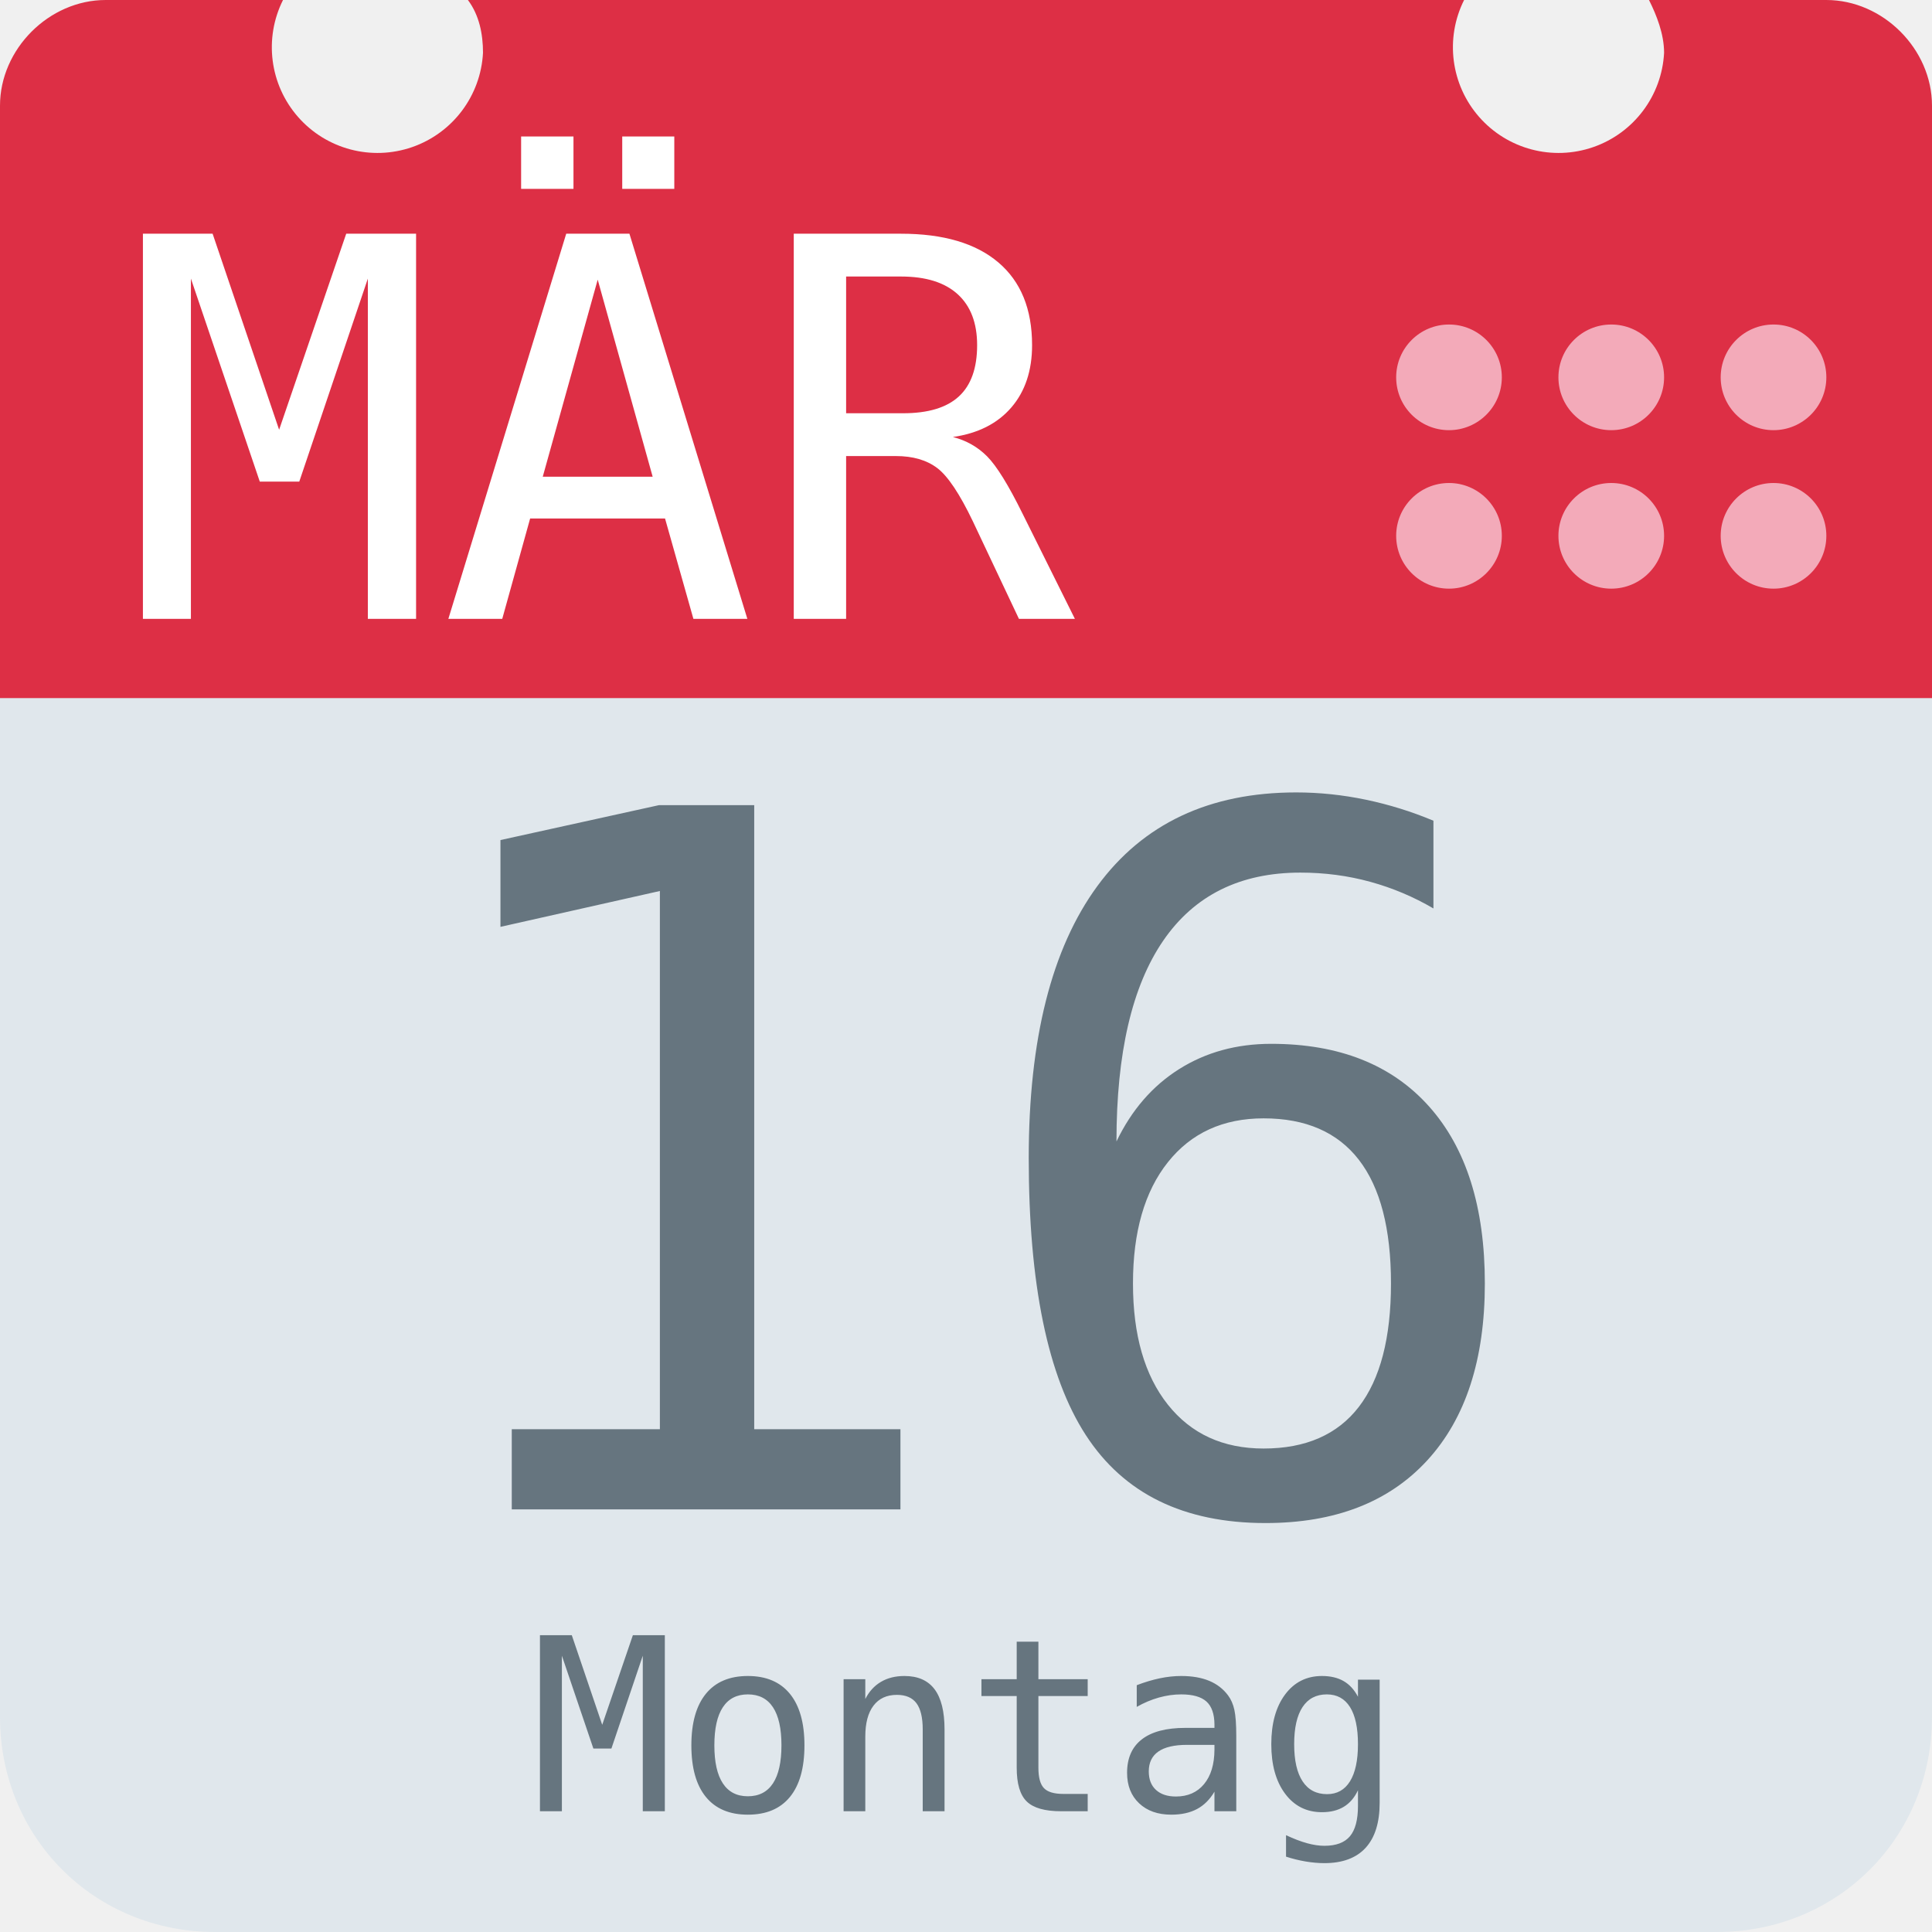
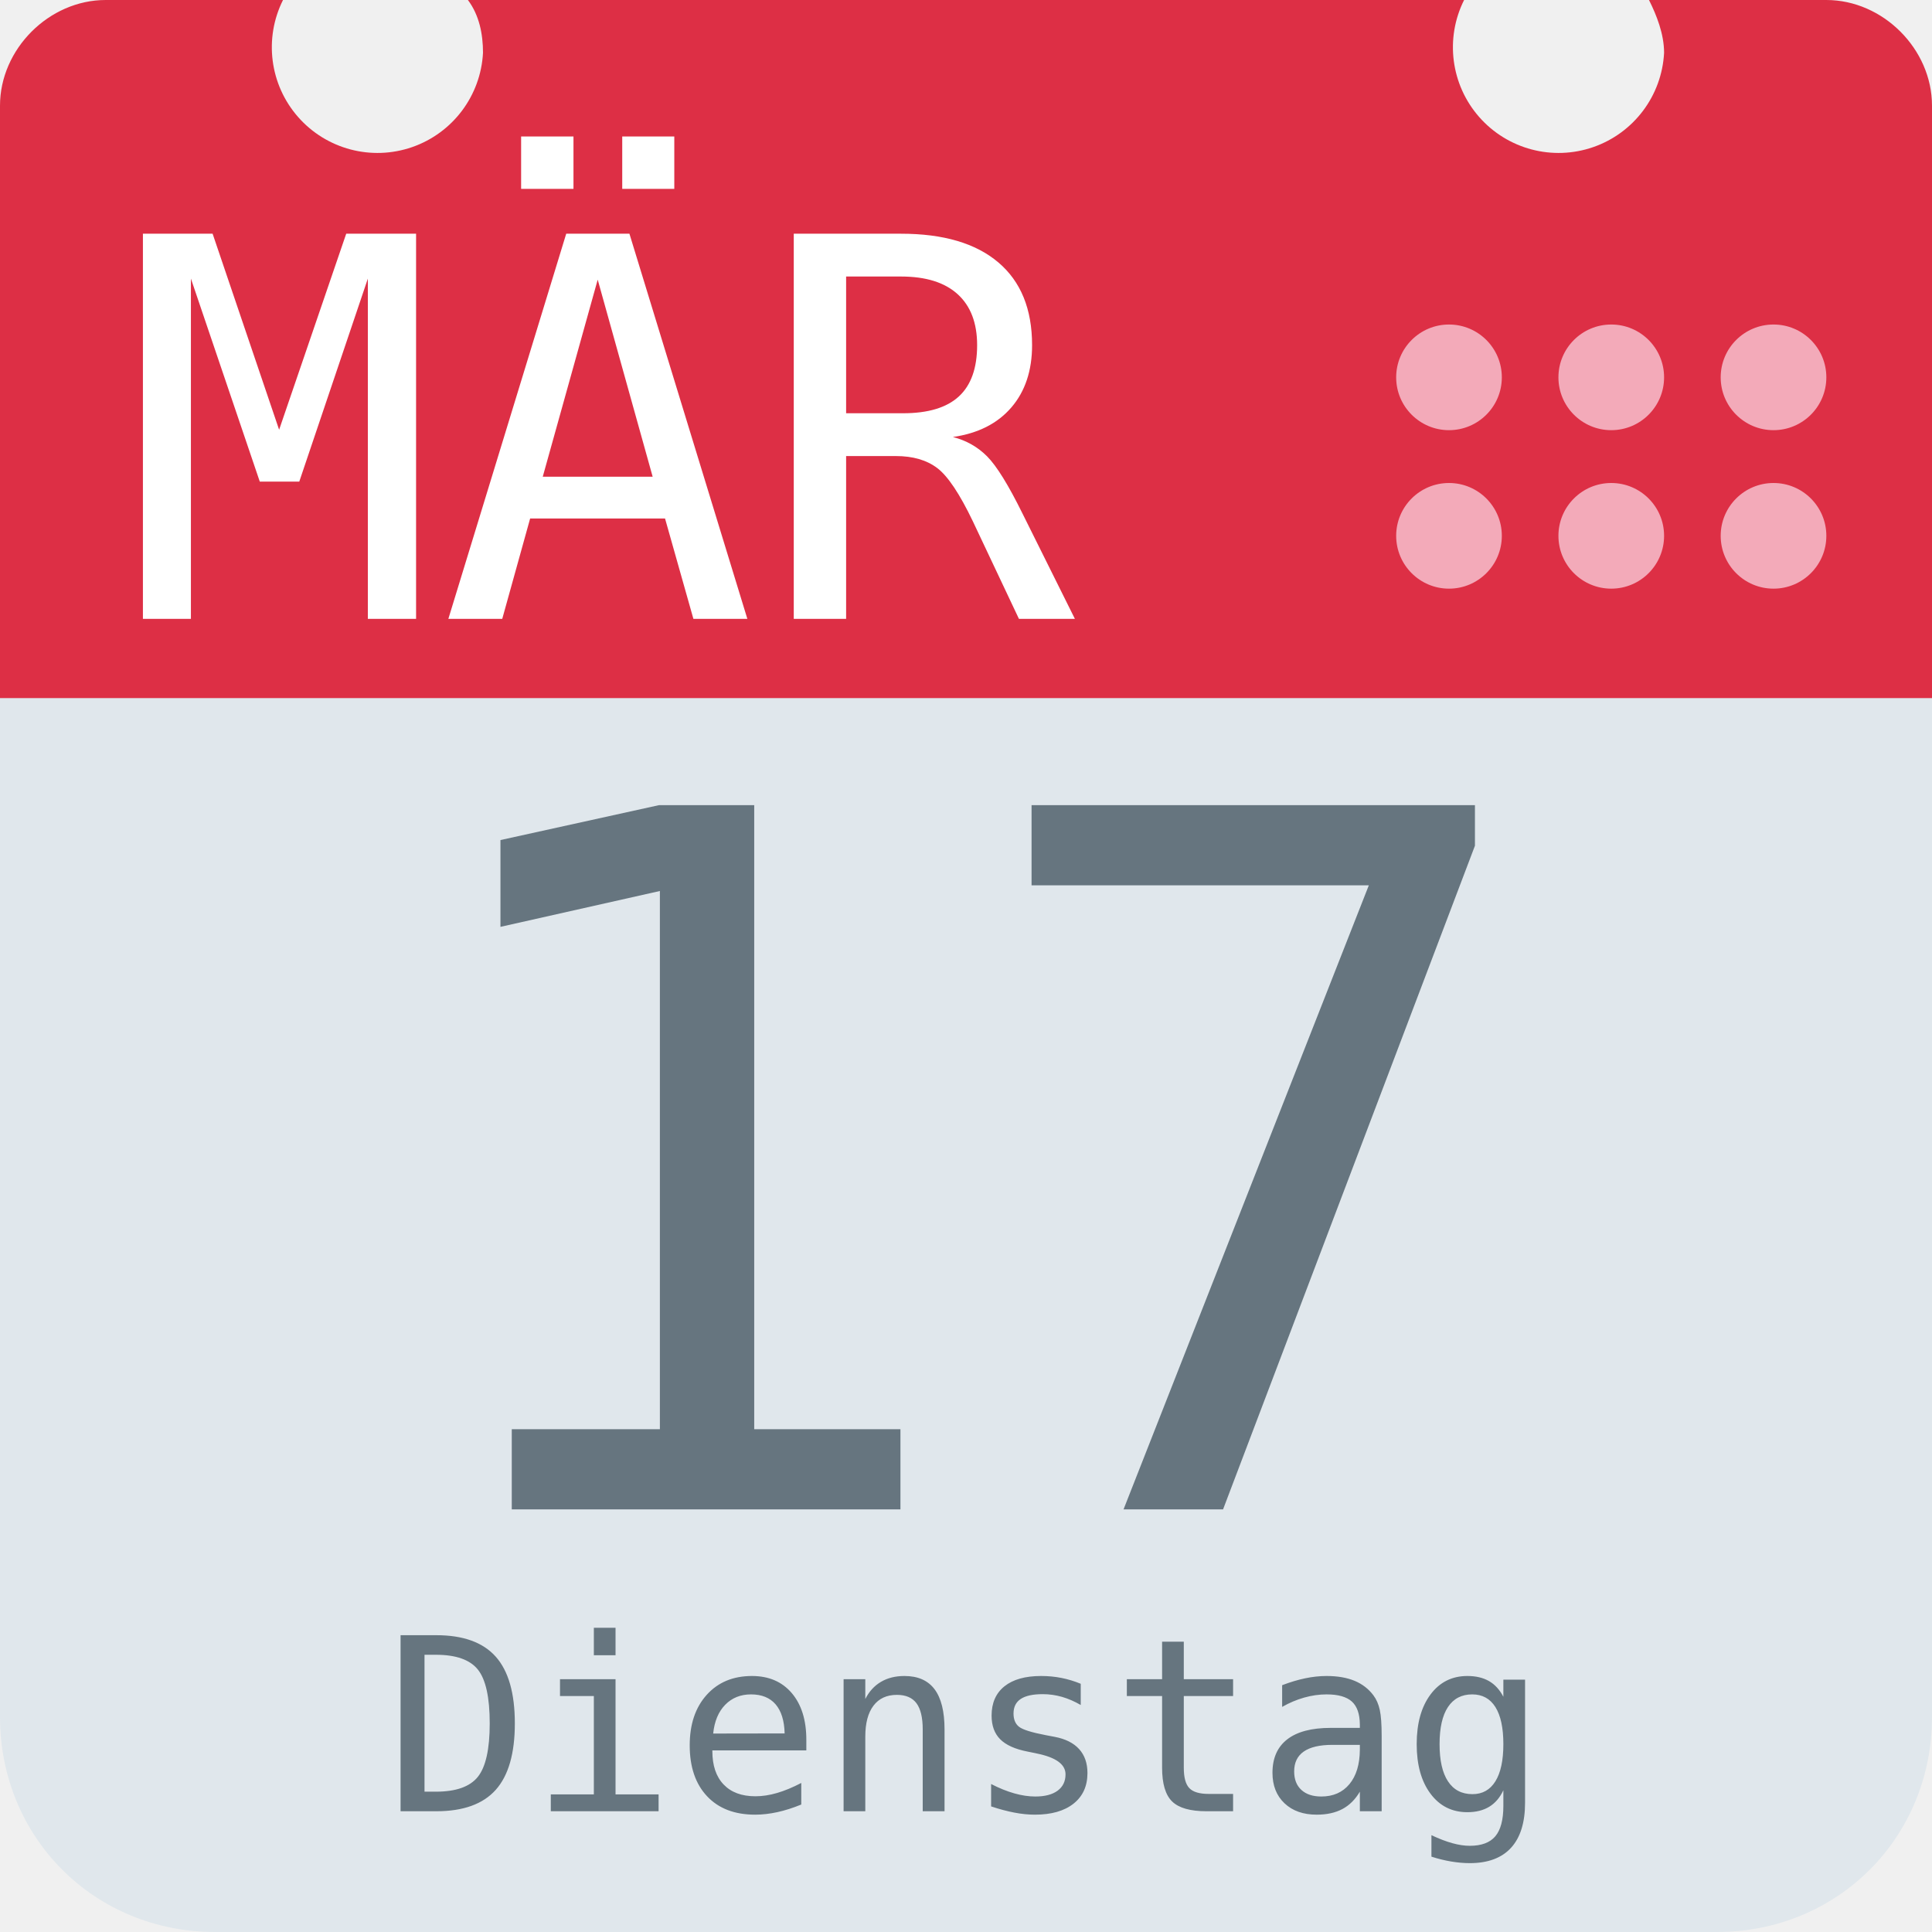
<svg xmlns="http://www.w3.org/2000/svg" aria-label="Calendar" role="img" viewBox="0 0 512 512">
  <path d="M512 455c0 32-25 57-57 57H57c-32 0-57-25-57-57V128c0-31 25-57 57-57h398c32 0 57 26 57 57z" fill="#e0e7ec" />
  <path d="M484 0h-47c2 4 4 9 4 14a28 28 0 1 1-53-14H124c3 4 4 9 4 14A28 28 0 1 1 75 0H28C13 0 0 13 0 28v157h512V28c0-15-13-28-28-28z" fill="#dd2f45" />
  <g fill="#f3aab9">
    <circle cx="470" cy="142" r="14" />
    <circle cx="470" cy="100" r="14" />
    <circle cx="427" cy="142" r="14" />
    <circle cx="427" cy="100" r="14" />
    <circle cx="384" cy="142" r="14" />
    <circle cx="384" cy="100" r="14" />
  </g>
  <text id="month" x="32" y="164" fill="#fff" font-family="monospace" font-size="140px" style="text-anchor: left">MÄR</text>
-   <text id="day" x="256" y="400" fill="#66757f" font-family="monospace" font-size="256px" style="text-anchor: middle">16</text>
-   <text id="weekday" x="256" y="480" fill="#66757f" font-family="monospace" font-size="64px" style="text-anchor: middle">Montag</text>
+   <text id="day" x="256" y="400" fill="#66757f" font-family="monospace" font-size="256px" style="text-anchor: middle">17</text>
+   <text id="weekday" x="256" y="480" fill="#66757f" font-family="monospace" font-size="64px" style="text-anchor: middle">Dienstag</text>
</svg>
